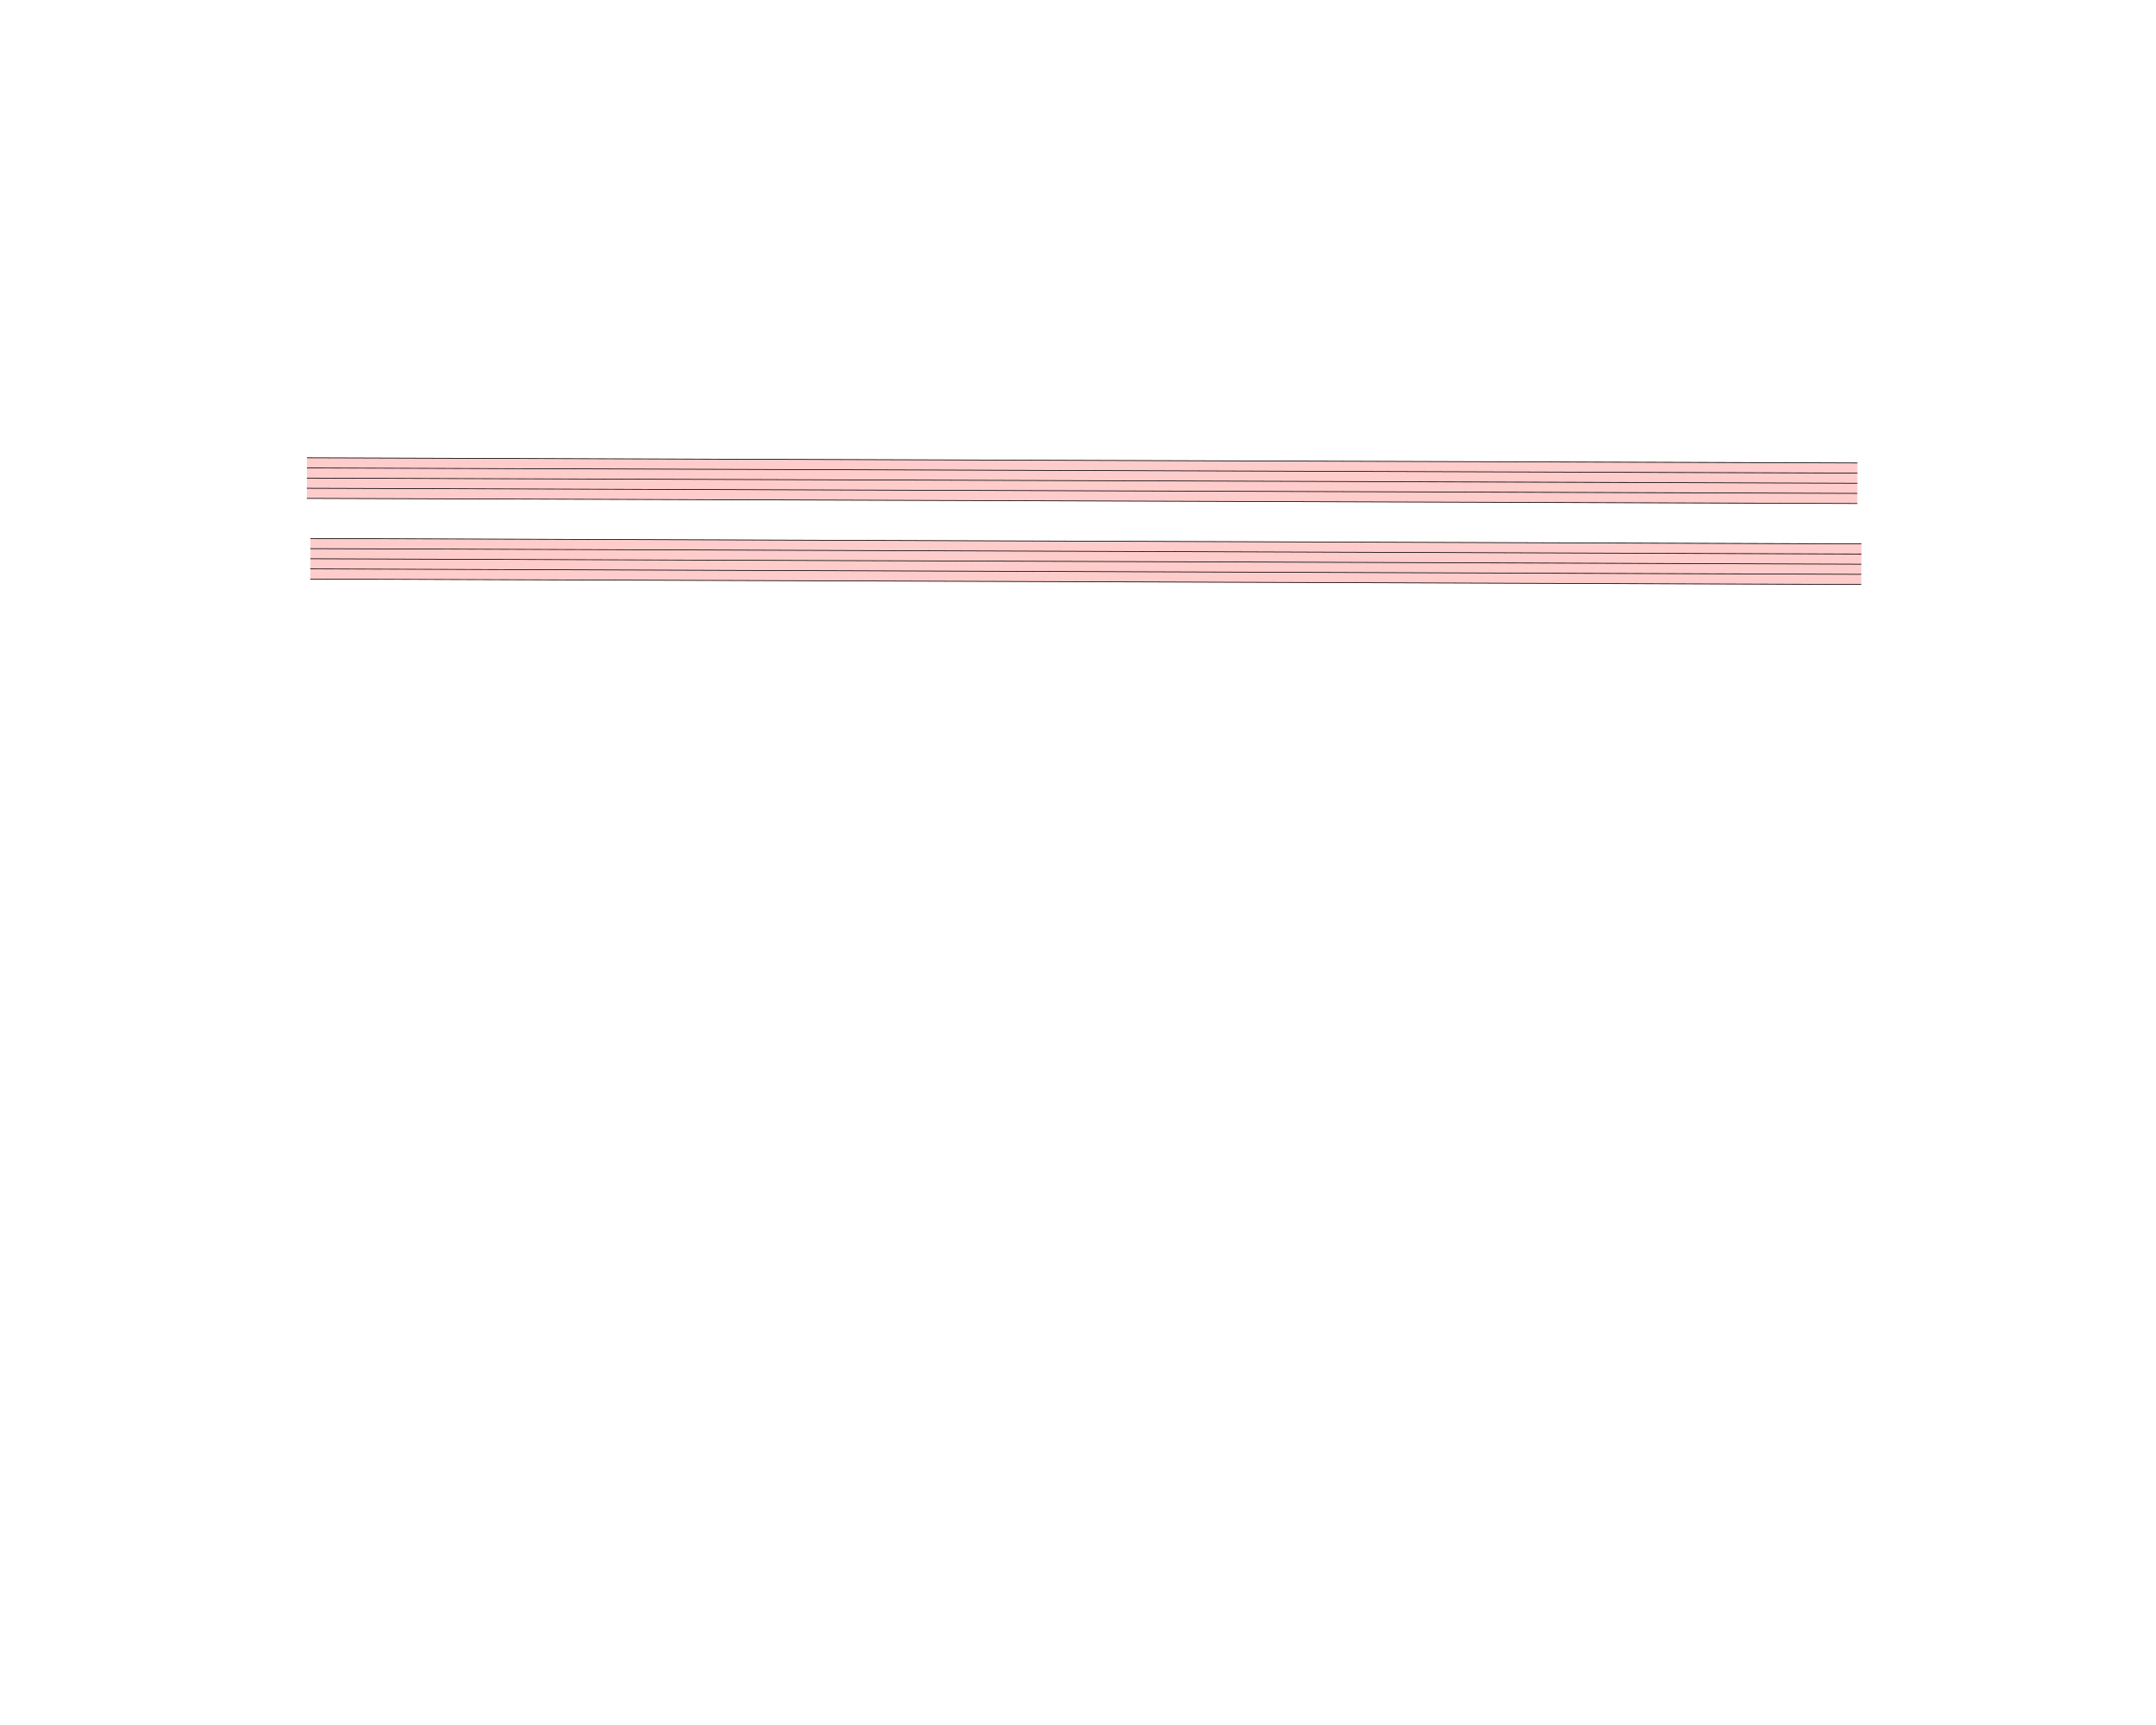
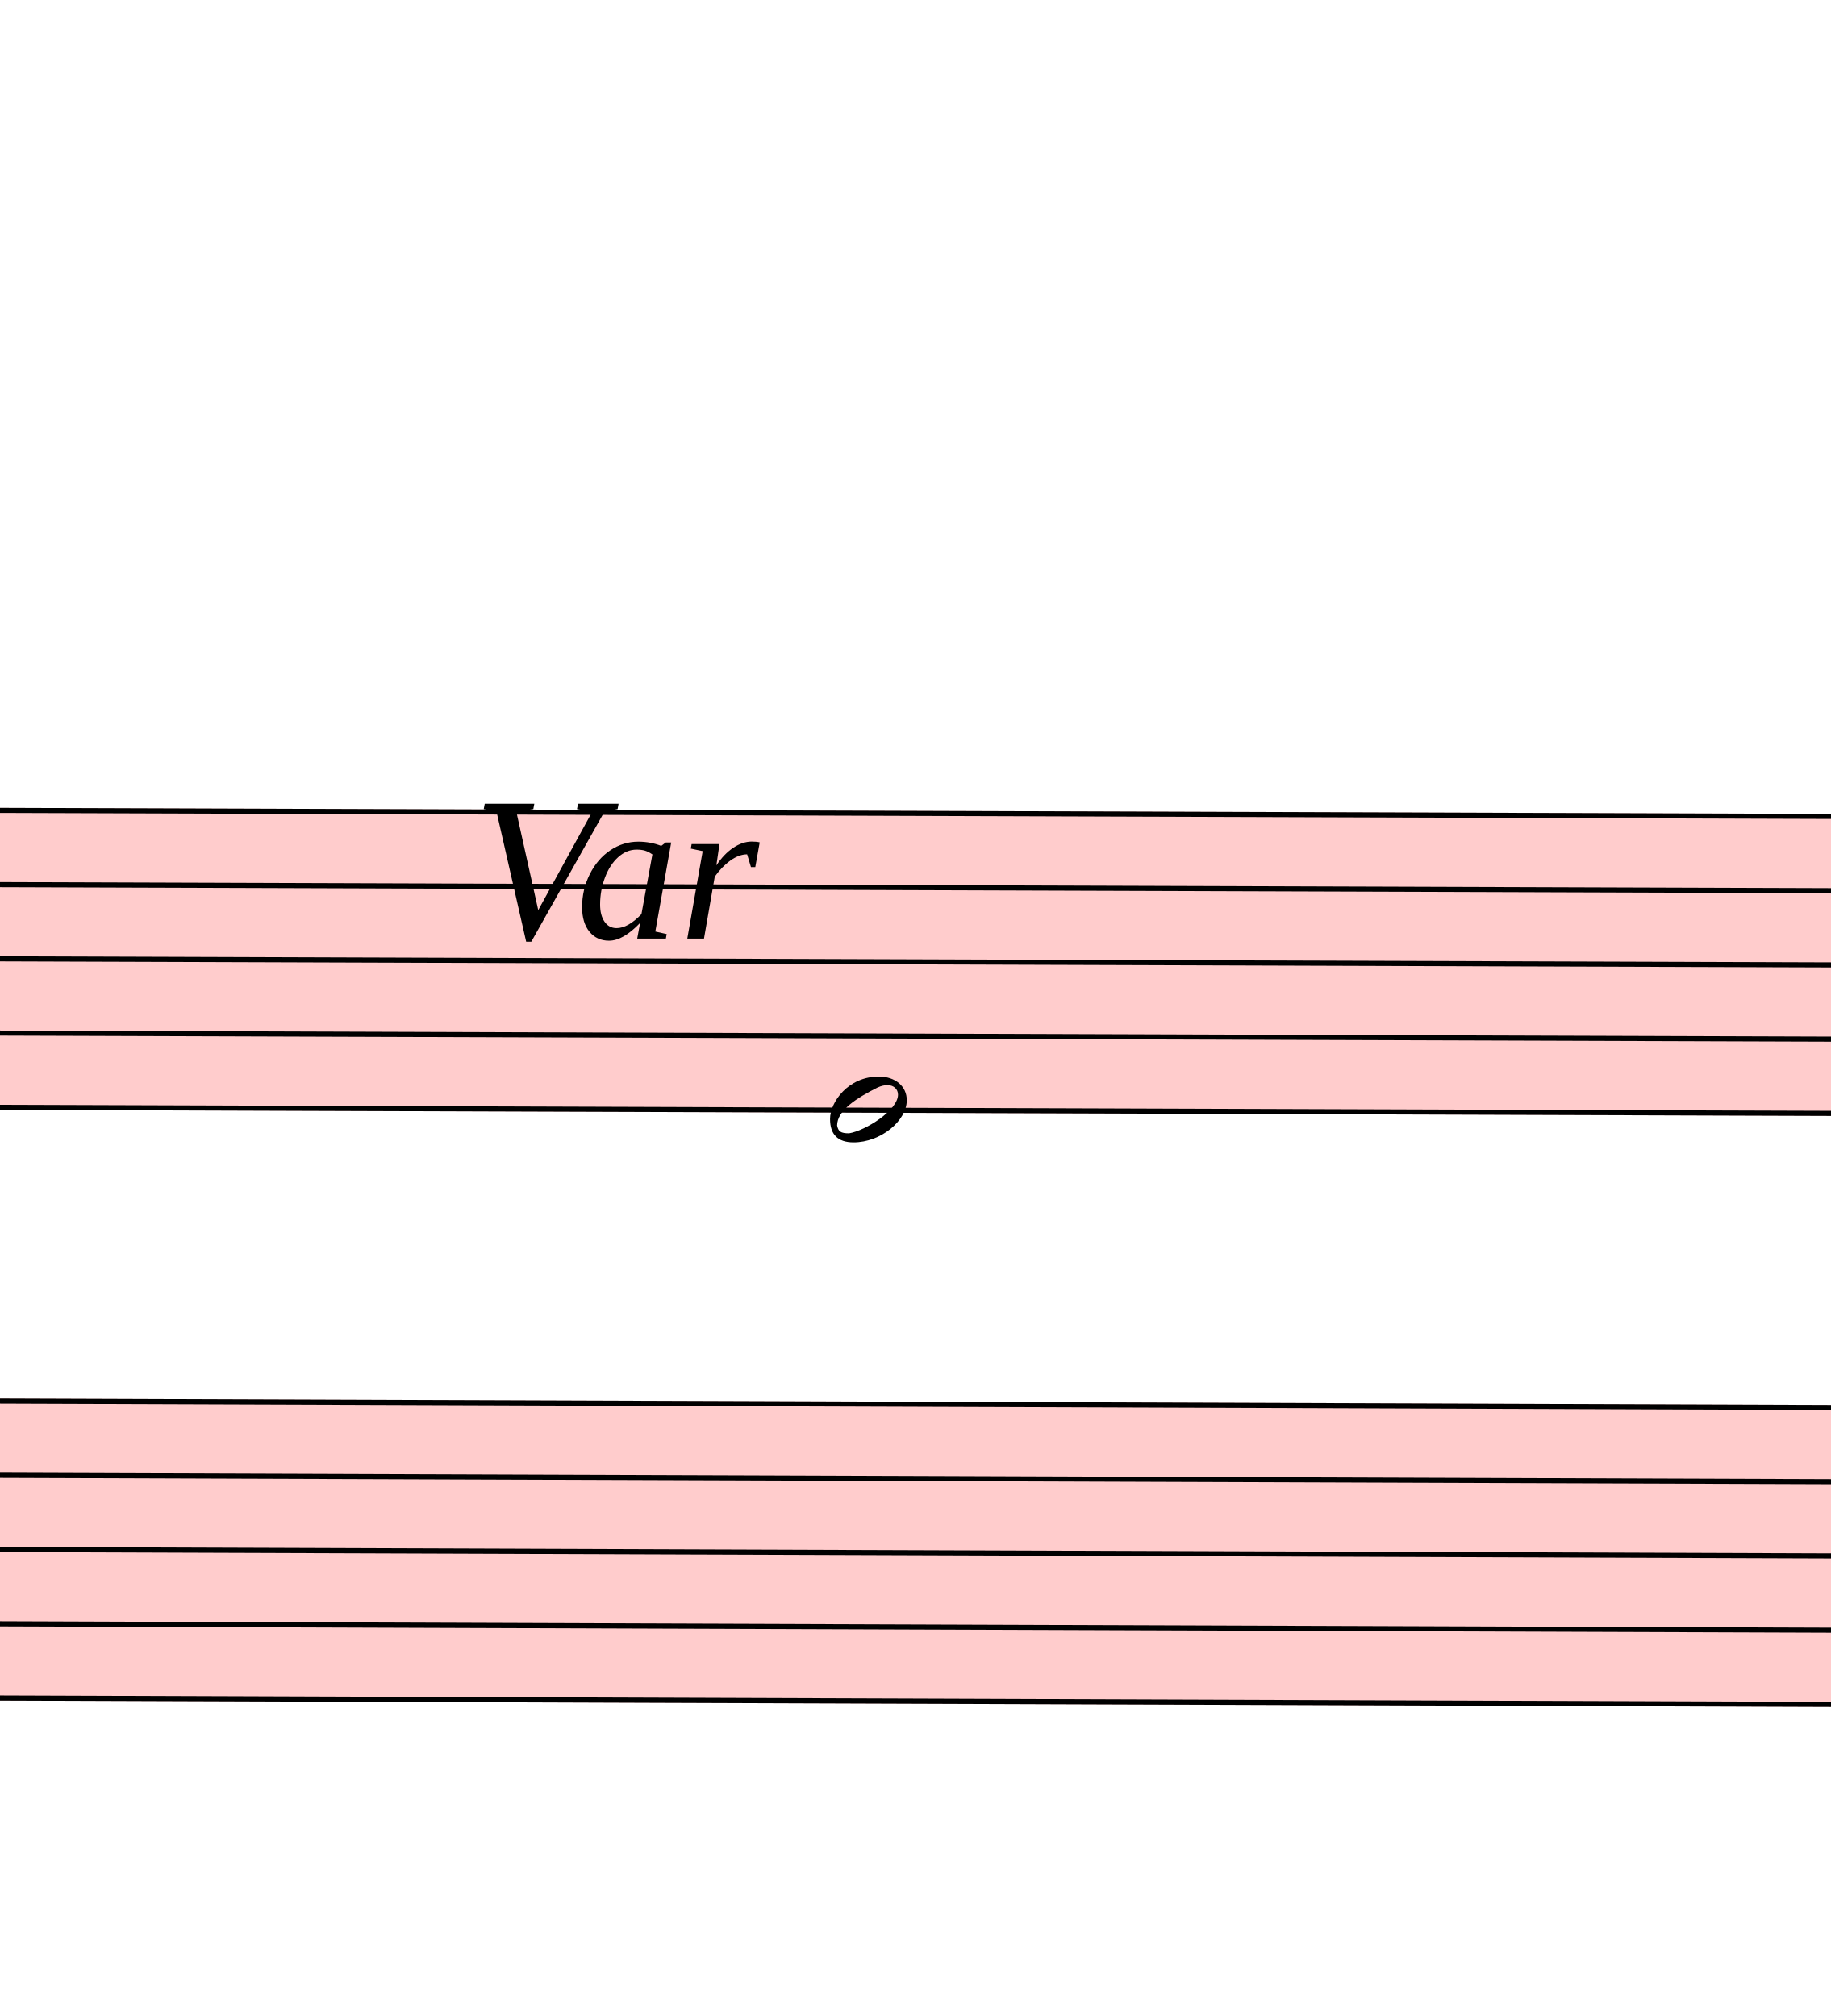
- <svg xmlns="http://www.w3.org/2000/svg" viewBox="-1800 -1800 31050 24840" version="1.1" overflow="visible">
+ <svg xmlns="http://www.w3.org/2000/svg" viewBox="3867 3203 3600 3965" version="1.1" overflow="visible">
  <defs>
    <style type="text/css">
    /* .staff * {
      fill: #000;
      stroke: #000;
    }

    .deletionBack {
      fill: #00000033;
    } */
  </style>
+     <symbol id="sym_notehead_half" viewBox="0 0 1000 1000" overflow="inherit">
+       <path transform="scale(1,-1)" d="M278 64c0 22 -17 39 -43 39c-12 0 -26 -3 -41 -10c-85 -43 -165 -94 -165 -156c5 -25 15 -32 49 -32c67 11 200 95 200 159zM0 -36c0 68 73 174 200 174c66 0 114 -39 114 -97c0 -84 -106 -173 -218 -173c-64 0 -96 32 -96 96z" />
+     </symbol>
  </defs>
  <g class="rastrums">
    <g class="rastrum" data-id="r2da1fb1c-1cf4-4cd6-b7af-a0926d189017" style="transform: rotate(0.19deg); transform-origin: 2637px 4779px;">
      <g class="rastrum bounding-box" data-id="bbox-r2da1fb1c-1cf4-4cd6-b7af-a0926d189017">
        <rect x="2637" y="4779" width="22329" height="594" fill="#ff000033" />
      </g>
      <path d="M2637 4784 L24966 4784" stroke-width="10" stroke="black" />
      <path d="M2637 4930 L24966 4930" stroke-width="10" stroke="black" />
      <path d="M2637 5076 L24966 5076" stroke-width="10" stroke="black" />
      <path d="M2637 5222 L24966 5222" stroke-width="10" stroke="black" />
      <path d="M2637 5368 L24966 5368" stroke-width="10" stroke="black" />
    </g>
    <g class="rastrum" data-id="r21d06220-aa64-44df-b13a-05d84ac0a215" style="transform: rotate(0.2deg); transform-origin: 2691px 5940px;">
      <g class="rastrum bounding-box" data-id="bbox-r21d06220-aa64-44df-b13a-05d84ac0a215">
        <rect x="2691" y="5940" width="22338" height="594" fill="#ff000033" />
      </g>
      <path d="M2691 5945 L25029 5945" stroke-width="10" stroke="black" />
      <path d="M2691 6091 L25029 6091" stroke-width="10" stroke="black" />
      <path d="M2691 6237 L25029 6237" stroke-width="10" stroke="black" />
      <path d="M2691 6383 L25029 6383" stroke-width="10" stroke="black" />
      <path d="M2691 6529 L25029 6529" stroke-width="10" stroke="black" />
    </g>
  </g>
  <g class="draft" data-label="7" data-id="d704d4b7c-db2d-4ea6-bf93-b066b4734d39">
    <g class="system" data-id="s3dca5e95-002f-4ff3-afb5-c8011fbef0a8">
-       <g class="staff" data-n="1" data-rastrum="r2da1fb1c-1cf4-4cd6-b7af-a0926d189017" style="transform: rotate(0.19deg); transform-origin: 2637px 4779px;" />
+       <g class="staff" data-n="1" data-rastrum="r2da1fb1c-1cf4-4cd6-b7af-a0926d189017" style="transform: rotate(0.19deg); transform-origin: 2637px 4779px;">
+         <g class="note" data-id="d0623b417-b6a3-4274-8755-1bfe1b5782b9" data-stem.dir="up">
+           <g class="notehead">
+             <use href="#sym_notehead_half" height="480px" width="480px" x="5517" y="5368" />
+           </g>
+           <g class="stem">
+             <path d="M5667 5003 L5667 5368" stroke-width="14" />
+           </g>
+         </g>
+       </g>
      <g class="staff" data-n="2" data-rastrum="r21d06220-aa64-44df-b13a-05d84ac0a215" style="transform: rotate(0.2deg); transform-origin: 2691px 5940px;" />
+       <g class="dir" data-id="dd56e867f-59d0-4c7b-bfcd-175d419065c2" data-class="dir" id="dd56e867f-59d0-4c7b-bfcd-175d419065c2" style="font-style: italic;">
+         <text x="4797" y="5049" text-anchor="start" font-size="0px" textLength="540px">
+           <tspan font-size="405px">Var</tspan>
+         </text>
+       </g>
    </g>
    <g class="deletions" />
  </g>
</svg>
